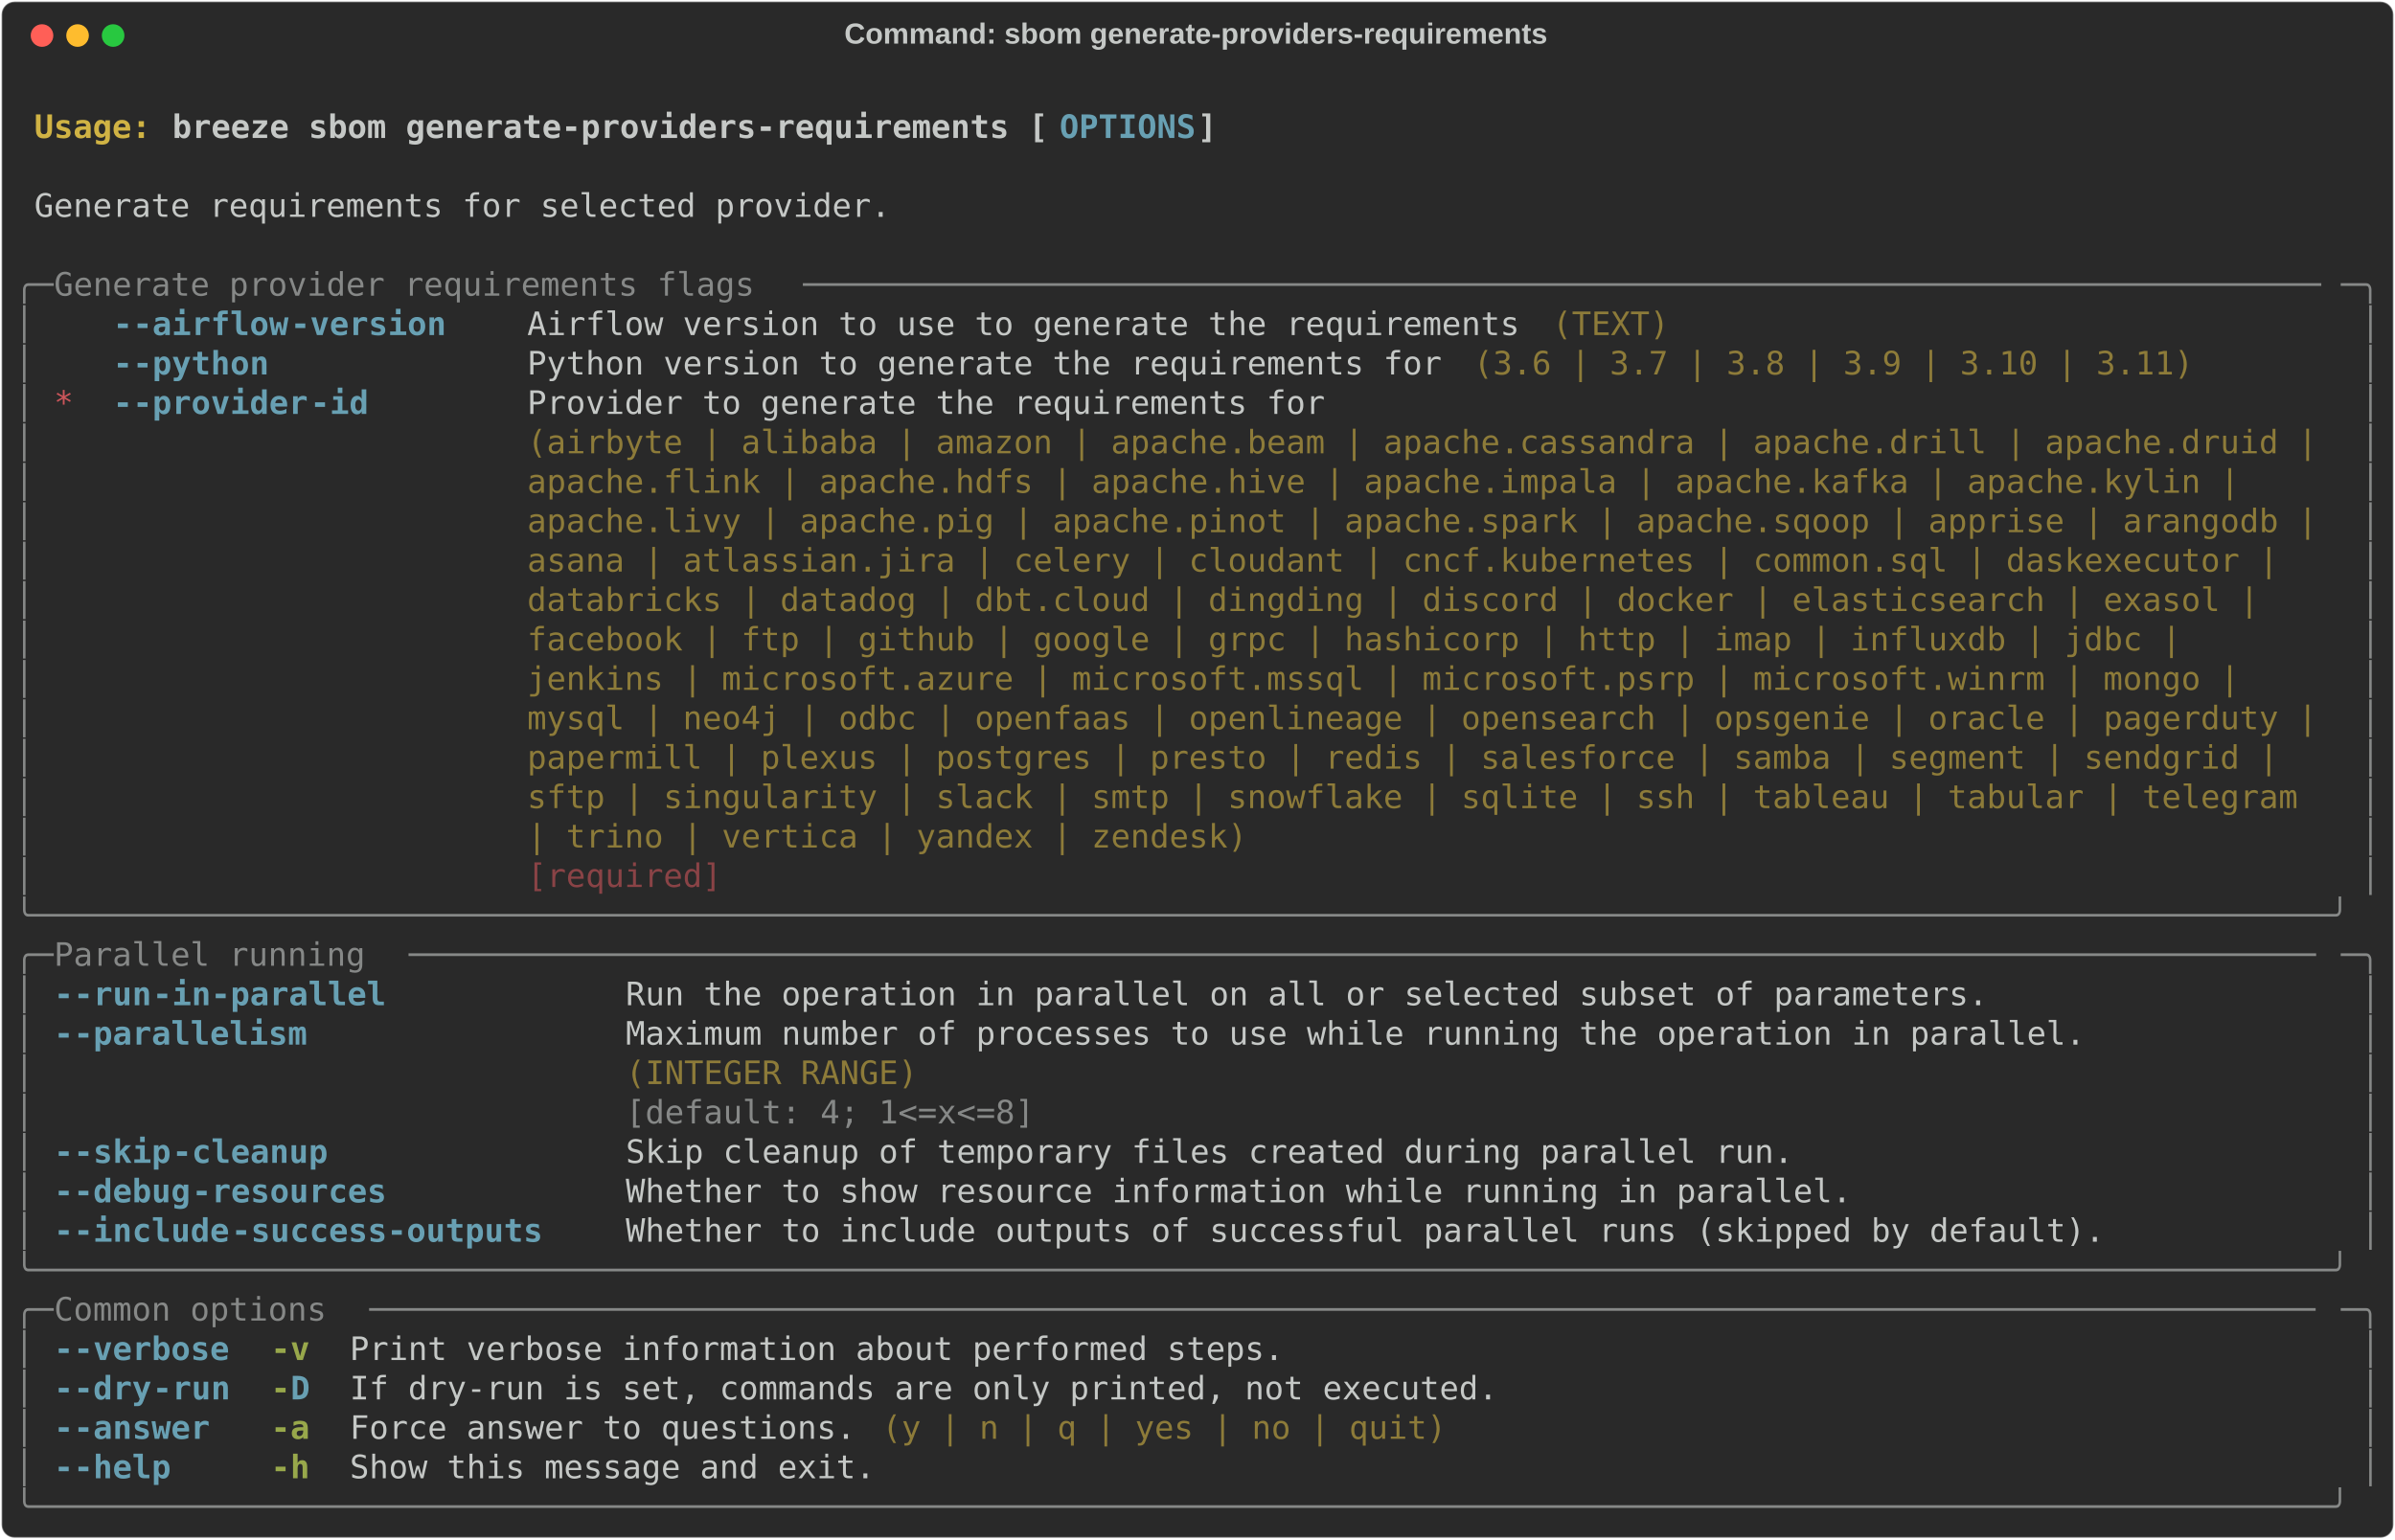
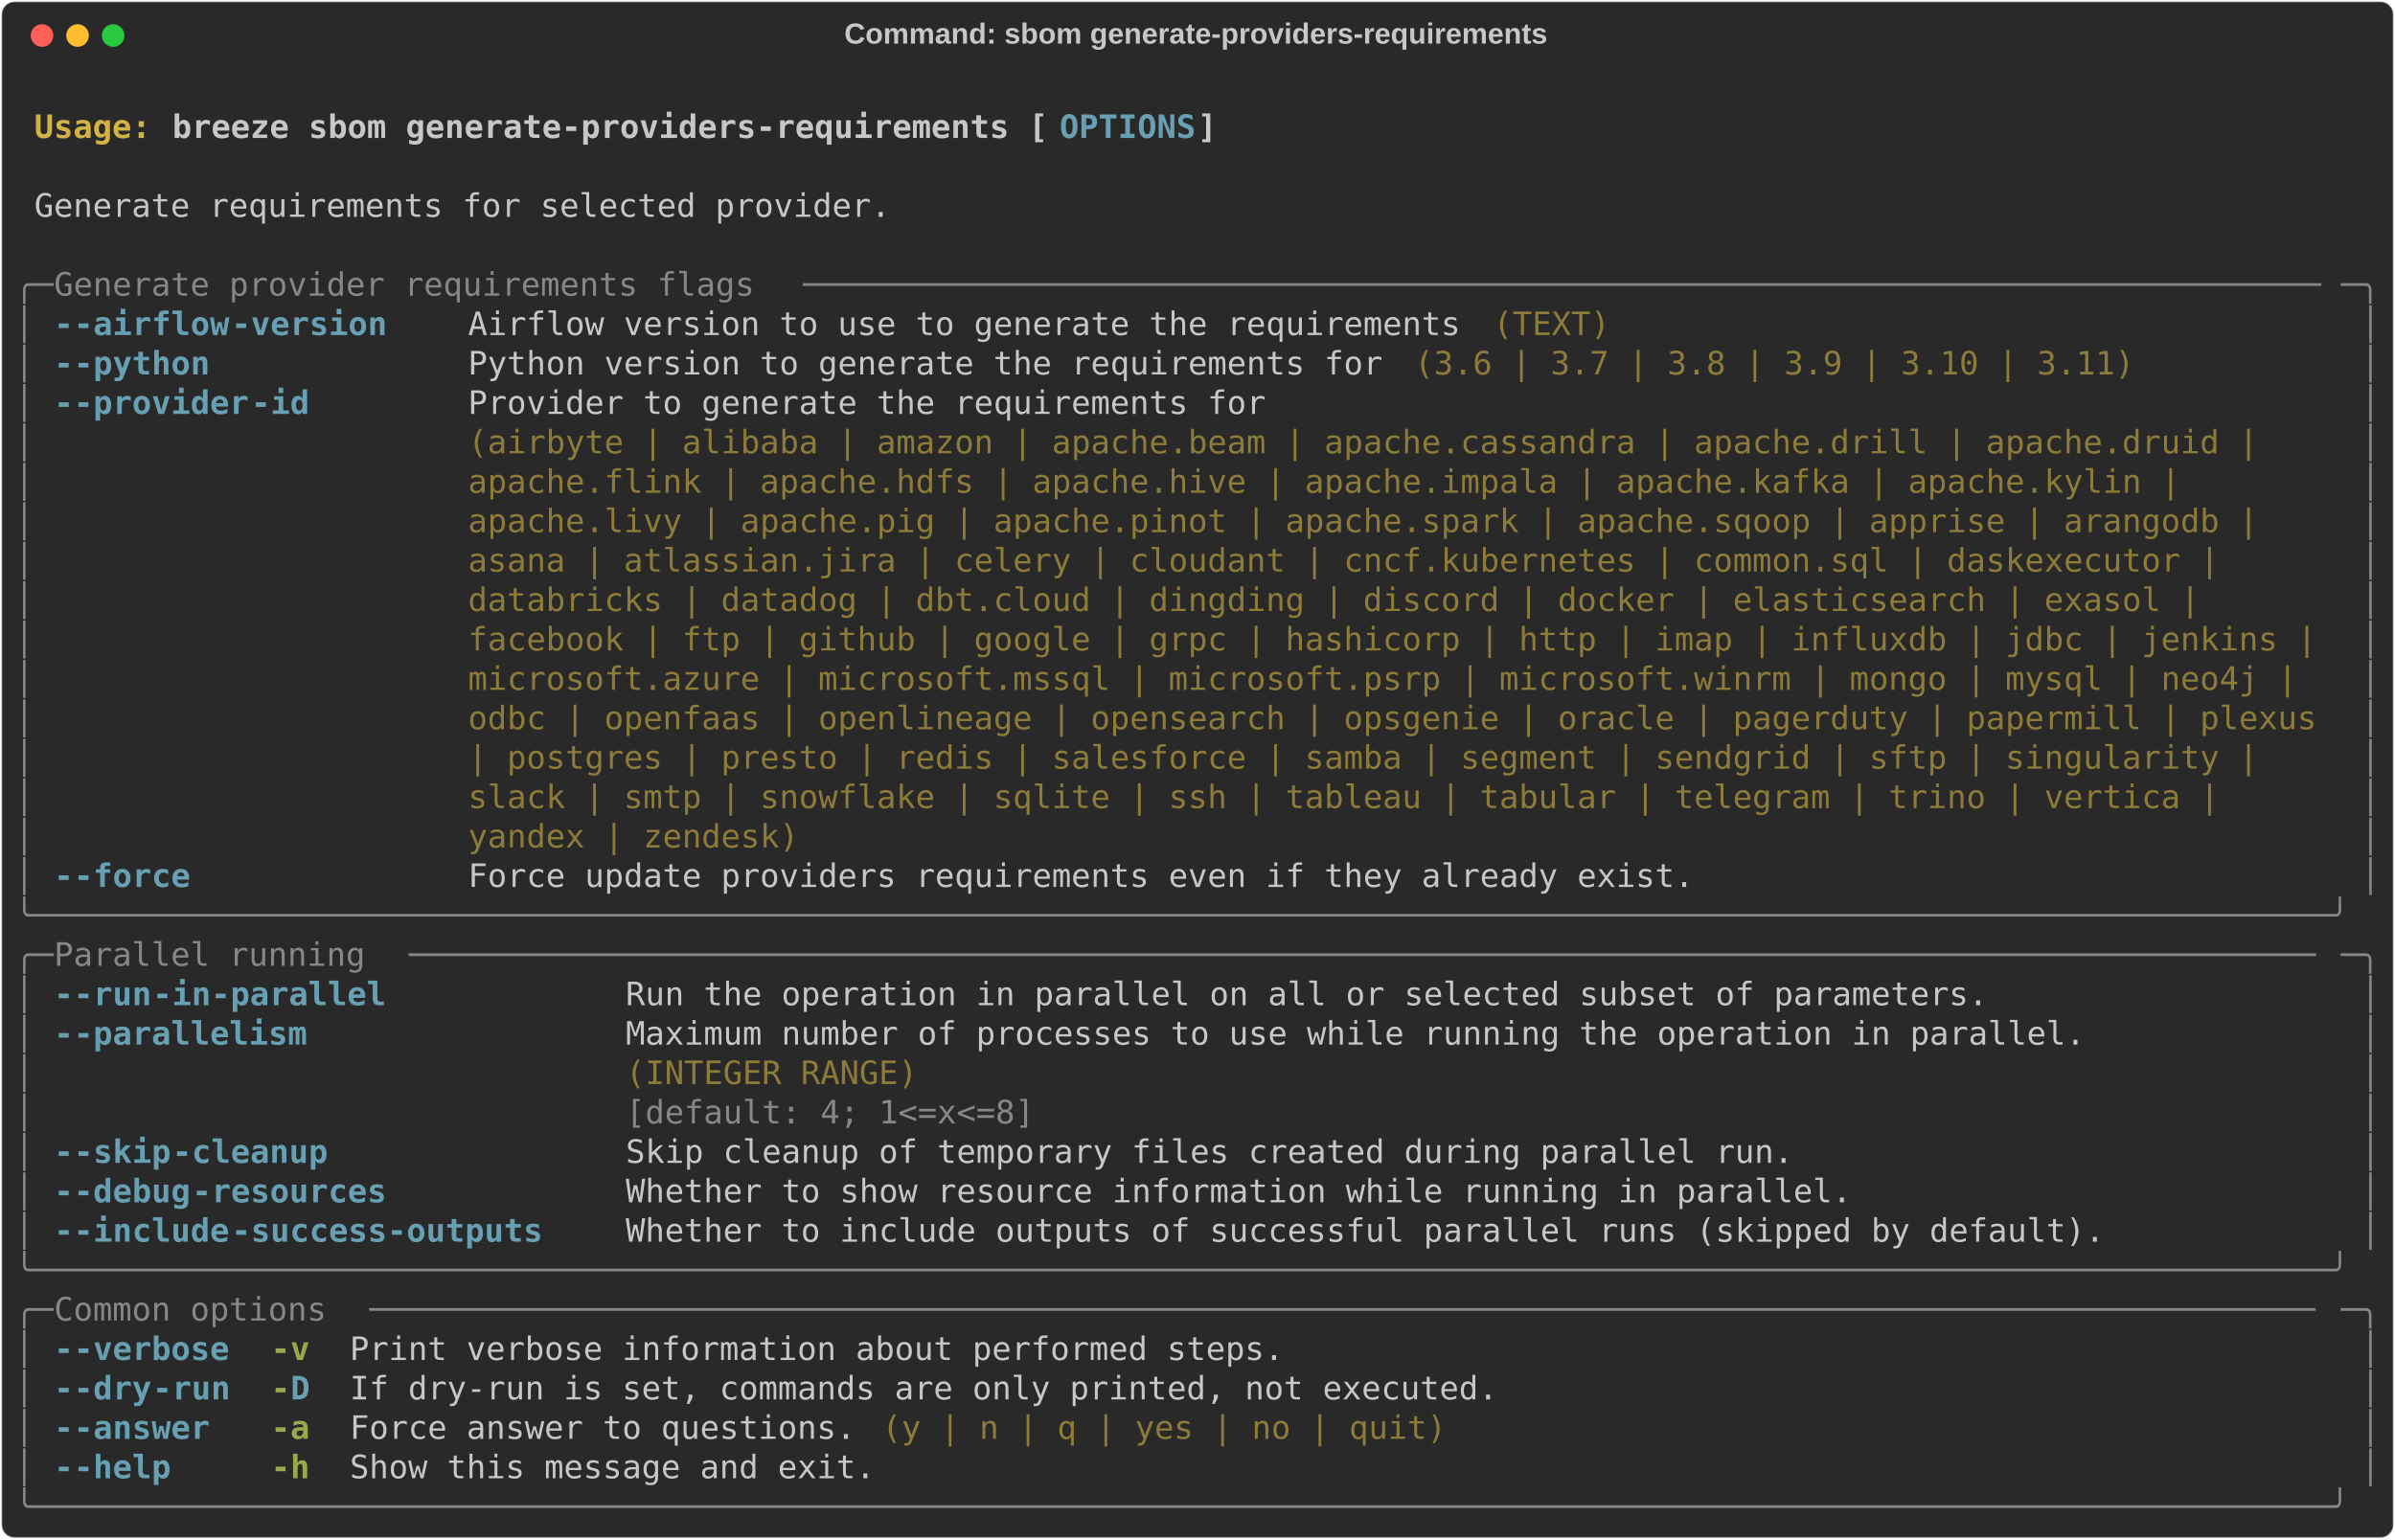
<svg xmlns="http://www.w3.org/2000/svg" class="rich-terminal" viewBox="0 0 1482 952.8">
  <style>

    @font-face {
        font-family: "Fira Code";
        src: local("FiraCode-Regular"),
                url("https://cdnjs.cloudflare.com/ajax/libs/firacode/6.2.0/woff2/FiraCode-Regular.woff2") format("woff2"),
                url("https://cdnjs.cloudflare.com/ajax/libs/firacode/6.2.0/woff/FiraCode-Regular.woff") format("woff");
        font-style: normal;
        font-weight: 400;
    }
    @font-face {
        font-family: "Fira Code";
        src: local("FiraCode-Bold"),
                url("https://cdnjs.cloudflare.com/ajax/libs/firacode/6.2.0/woff2/FiraCode-Bold.woff2") format("woff2"),
                url("https://cdnjs.cloudflare.com/ajax/libs/firacode/6.2.0/woff/FiraCode-Bold.woff") format("woff");
        font-style: bold;
        font-weight: 700;
    }

    .breeze-sbom-generate-providers-requirements-matrix {
        font-family: Fira Code, monospace;
        font-size: 20px;
        line-height: 24.4px;
        font-variant-east-asian: full-width;
    }

    .breeze-sbom-generate-providers-requirements-title {
        font-size: 18px;
        font-weight: bold;
        font-family: arial;
    }

    .breeze-sbom-generate-providers-requirements-r1 { fill: #c5c8c6;font-weight: bold }
.breeze-sbom-generate-providers-requirements-r2 { fill: #c5c8c6 }
.breeze-sbom-generate-providers-requirements-r3 { fill: #d0b344;font-weight: bold }
.breeze-sbom-generate-providers-requirements-r4 { fill: #68a0b3;font-weight: bold }
.breeze-sbom-generate-providers-requirements-r5 { fill: #868887 }
.breeze-sbom-generate-providers-requirements-r6 { fill: #8d7b39 }
- .breeze-sbom-generate-providers-requirements-r7 { fill: #cc555a }
- .breeze-sbom-generate-providers-requirements-r8 { fill: #8a4346 }
- .breeze-sbom-generate-providers-requirements-r9 { fill: #98a84b;font-weight: bold }
+ .breeze-sbom-generate-providers-requirements-r7 { fill: #98a84b;font-weight: bold }
    </style>
  <defs>
    <clipPath id="breeze-sbom-generate-providers-requirements-clip-terminal">
      <rect x="0" y="0" width="1463.0" height="901.8" />
    </clipPath>
    <clipPath id="breeze-sbom-generate-providers-requirements-line-0">
      <rect x="0" y="1.5" width="1464" height="24.65" />
    </clipPath>
    <clipPath id="breeze-sbom-generate-providers-requirements-line-1">
      <rect x="0" y="25.9" width="1464" height="24.65" />
    </clipPath>
    <clipPath id="breeze-sbom-generate-providers-requirements-line-2">
      <rect x="0" y="50.3" width="1464" height="24.65" />
    </clipPath>
    <clipPath id="breeze-sbom-generate-providers-requirements-line-3">
      <rect x="0" y="74.7" width="1464" height="24.65" />
    </clipPath>
    <clipPath id="breeze-sbom-generate-providers-requirements-line-4">
      <rect x="0" y="99.1" width="1464" height="24.65" />
    </clipPath>
    <clipPath id="breeze-sbom-generate-providers-requirements-line-5">
      <rect x="0" y="123.5" width="1464" height="24.65" />
    </clipPath>
    <clipPath id="breeze-sbom-generate-providers-requirements-line-6">
      <rect x="0" y="147.9" width="1464" height="24.65" />
    </clipPath>
    <clipPath id="breeze-sbom-generate-providers-requirements-line-7">
      <rect x="0" y="172.3" width="1464" height="24.65" />
    </clipPath>
    <clipPath id="breeze-sbom-generate-providers-requirements-line-8">
      <rect x="0" y="196.7" width="1464" height="24.65" />
    </clipPath>
    <clipPath id="breeze-sbom-generate-providers-requirements-line-9">
      <rect x="0" y="221.1" width="1464" height="24.65" />
    </clipPath>
    <clipPath id="breeze-sbom-generate-providers-requirements-line-10">
      <rect x="0" y="245.5" width="1464" height="24.65" />
    </clipPath>
    <clipPath id="breeze-sbom-generate-providers-requirements-line-11">
      <rect x="0" y="269.9" width="1464" height="24.65" />
    </clipPath>
    <clipPath id="breeze-sbom-generate-providers-requirements-line-12">
      <rect x="0" y="294.3" width="1464" height="24.65" />
    </clipPath>
    <clipPath id="breeze-sbom-generate-providers-requirements-line-13">
      <rect x="0" y="318.7" width="1464" height="24.65" />
    </clipPath>
    <clipPath id="breeze-sbom-generate-providers-requirements-line-14">
      <rect x="0" y="343.1" width="1464" height="24.65" />
    </clipPath>
    <clipPath id="breeze-sbom-generate-providers-requirements-line-15">
      <rect x="0" y="367.5" width="1464" height="24.65" />
    </clipPath>
    <clipPath id="breeze-sbom-generate-providers-requirements-line-16">
      <rect x="0" y="391.9" width="1464" height="24.65" />
    </clipPath>
    <clipPath id="breeze-sbom-generate-providers-requirements-line-17">
      <rect x="0" y="416.3" width="1464" height="24.65" />
    </clipPath>
    <clipPath id="breeze-sbom-generate-providers-requirements-line-18">
      <rect x="0" y="440.7" width="1464" height="24.65" />
    </clipPath>
    <clipPath id="breeze-sbom-generate-providers-requirements-line-19">
      <rect x="0" y="465.1" width="1464" height="24.65" />
    </clipPath>
    <clipPath id="breeze-sbom-generate-providers-requirements-line-20">
      <rect x="0" y="489.5" width="1464" height="24.65" />
    </clipPath>
    <clipPath id="breeze-sbom-generate-providers-requirements-line-21">
      <rect x="0" y="513.9" width="1464" height="24.65" />
    </clipPath>
    <clipPath id="breeze-sbom-generate-providers-requirements-line-22">
      <rect x="0" y="538.3" width="1464" height="24.65" />
    </clipPath>
    <clipPath id="breeze-sbom-generate-providers-requirements-line-23">
      <rect x="0" y="562.7" width="1464" height="24.65" />
    </clipPath>
    <clipPath id="breeze-sbom-generate-providers-requirements-line-24">
      <rect x="0" y="587.1" width="1464" height="24.65" />
    </clipPath>
    <clipPath id="breeze-sbom-generate-providers-requirements-line-25">
      <rect x="0" y="611.5" width="1464" height="24.65" />
    </clipPath>
    <clipPath id="breeze-sbom-generate-providers-requirements-line-26">
      <rect x="0" y="635.9" width="1464" height="24.65" />
    </clipPath>
    <clipPath id="breeze-sbom-generate-providers-requirements-line-27">
      <rect x="0" y="660.3" width="1464" height="24.65" />
    </clipPath>
    <clipPath id="breeze-sbom-generate-providers-requirements-line-28">
      <rect x="0" y="684.7" width="1464" height="24.65" />
    </clipPath>
    <clipPath id="breeze-sbom-generate-providers-requirements-line-29">
      <rect x="0" y="709.1" width="1464" height="24.65" />
    </clipPath>
    <clipPath id="breeze-sbom-generate-providers-requirements-line-30">
      <rect x="0" y="733.5" width="1464" height="24.65" />
    </clipPath>
    <clipPath id="breeze-sbom-generate-providers-requirements-line-31">
      <rect x="0" y="757.9" width="1464" height="24.65" />
    </clipPath>
    <clipPath id="breeze-sbom-generate-providers-requirements-line-32">
      <rect x="0" y="782.3" width="1464" height="24.65" />
    </clipPath>
    <clipPath id="breeze-sbom-generate-providers-requirements-line-33">
      <rect x="0" y="806.7" width="1464" height="24.65" />
    </clipPath>
    <clipPath id="breeze-sbom-generate-providers-requirements-line-34">
      <rect x="0" y="831.1" width="1464" height="24.65" />
    </clipPath>
    <clipPath id="breeze-sbom-generate-providers-requirements-line-35">
      <rect x="0" y="855.5" width="1464" height="24.65" />
    </clipPath>
  </defs>
  <rect fill="#292929" stroke="rgba(255,255,255,0.35)" stroke-width="1" x="1" y="1" width="1480" height="950.8" rx="8" />
  <text class="breeze-sbom-generate-providers-requirements-title" fill="#c5c8c6" text-anchor="middle" x="740" y="27">Command: sbom generate-providers-requirements</text>
  <g transform="translate(26,22)">
    <circle cx="0" cy="0" r="7" fill="#ff5f57" />
    <circle cx="22" cy="0" r="7" fill="#febc2e" />
    <circle cx="44" cy="0" r="7" fill="#28c840" />
  </g>
  <g transform="translate(9, 41)" clip-path="url(#breeze-sbom-generate-providers-requirements-clip-terminal)">
    <g class="breeze-sbom-generate-providers-requirements-matrix">
      <text class="breeze-sbom-generate-providers-requirements-r2" x="1464" y="20" textLength="12.2" clip-path="url(#breeze-sbom-generate-providers-requirements-line-0)">
</text>
      <text class="breeze-sbom-generate-providers-requirements-r3" x="12.2" y="44.4" textLength="85.4" clip-path="url(#breeze-sbom-generate-providers-requirements-line-1)">Usage: </text>
      <text class="breeze-sbom-generate-providers-requirements-r1" x="97.6" y="44.4" textLength="549" clip-path="url(#breeze-sbom-generate-providers-requirements-line-1)">breeze sbom generate-providers-requirements [</text>
      <text class="breeze-sbom-generate-providers-requirements-r4" x="646.6" y="44.4" textLength="85.4" clip-path="url(#breeze-sbom-generate-providers-requirements-line-1)">OPTIONS</text>
      <text class="breeze-sbom-generate-providers-requirements-r1" x="732" y="44.4" textLength="12.2" clip-path="url(#breeze-sbom-generate-providers-requirements-line-1)">]</text>
      <text class="breeze-sbom-generate-providers-requirements-r2" x="1464" y="44.4" textLength="12.2" clip-path="url(#breeze-sbom-generate-providers-requirements-line-1)">
</text>
      <text class="breeze-sbom-generate-providers-requirements-r2" x="1464" y="68.8" textLength="12.2" clip-path="url(#breeze-sbom-generate-providers-requirements-line-2)">
</text>
      <text class="breeze-sbom-generate-providers-requirements-r2" x="12.2" y="93.2" textLength="536.8" clip-path="url(#breeze-sbom-generate-providers-requirements-line-3)">Generate requirements for selected provider.</text>
      <text class="breeze-sbom-generate-providers-requirements-r2" x="1464" y="93.2" textLength="12.2" clip-path="url(#breeze-sbom-generate-providers-requirements-line-3)">
</text>
      <text class="breeze-sbom-generate-providers-requirements-r2" x="1464" y="117.6" textLength="12.2" clip-path="url(#breeze-sbom-generate-providers-requirements-line-4)">
</text>
      <text class="breeze-sbom-generate-providers-requirements-r5" x="0" y="142" textLength="24.4" clip-path="url(#breeze-sbom-generate-providers-requirements-line-5)">╭─</text>
      <text class="breeze-sbom-generate-providers-requirements-r5" x="24.4" y="142" textLength="463.6" clip-path="url(#breeze-sbom-generate-providers-requirements-line-5)"> Generate provider requirements flags </text>
      <text class="breeze-sbom-generate-providers-requirements-r5" x="488" y="142" textLength="951.6" clip-path="url(#breeze-sbom-generate-providers-requirements-line-5)">──────────────────────────────────────────────────────────────────────────────</text>
      <text class="breeze-sbom-generate-providers-requirements-r5" x="1439.6" y="142" textLength="24.4" clip-path="url(#breeze-sbom-generate-providers-requirements-line-5)">─╮</text>
      <text class="breeze-sbom-generate-providers-requirements-r2" x="1464" y="142" textLength="12.2" clip-path="url(#breeze-sbom-generate-providers-requirements-line-5)">
</text>
      <text class="breeze-sbom-generate-providers-requirements-r5" x="0" y="166.4" textLength="12.2" clip-path="url(#breeze-sbom-generate-providers-requirements-line-6)">│</text>
-       <text class="breeze-sbom-generate-providers-requirements-r4" x="61" y="166.4" textLength="12.2" clip-path="url(#breeze-sbom-generate-providers-requirements-line-6)">-</text>
-       <text class="breeze-sbom-generate-providers-requirements-r4" x="73.2" y="166.4" textLength="97.6" clip-path="url(#breeze-sbom-generate-providers-requirements-line-6)">-airflow</text>
-       <text class="breeze-sbom-generate-providers-requirements-r4" x="170.8" y="166.4" textLength="97.6" clip-path="url(#breeze-sbom-generate-providers-requirements-line-6)">-version</text>
-       <text class="breeze-sbom-generate-providers-requirements-r2" x="317.2" y="166.4" textLength="622.2" clip-path="url(#breeze-sbom-generate-providers-requirements-line-6)">Airflow version to use to generate the requirements</text>
-       <text class="breeze-sbom-generate-providers-requirements-r6" x="951.6" y="166.4" textLength="73.2" clip-path="url(#breeze-sbom-generate-providers-requirements-line-6)">(TEXT)</text>
+       <text class="breeze-sbom-generate-providers-requirements-r4" x="24.4" y="166.4" textLength="12.2" clip-path="url(#breeze-sbom-generate-providers-requirements-line-6)">-</text>
+       <text class="breeze-sbom-generate-providers-requirements-r4" x="36.6" y="166.4" textLength="97.6" clip-path="url(#breeze-sbom-generate-providers-requirements-line-6)">-airflow</text>
+       <text class="breeze-sbom-generate-providers-requirements-r4" x="134.2" y="166.4" textLength="97.6" clip-path="url(#breeze-sbom-generate-providers-requirements-line-6)">-version</text>
+       <text class="breeze-sbom-generate-providers-requirements-r2" x="280.6" y="166.4" textLength="622.2" clip-path="url(#breeze-sbom-generate-providers-requirements-line-6)">Airflow version to use to generate the requirements</text>
+       <text class="breeze-sbom-generate-providers-requirements-r6" x="915" y="166.4" textLength="73.2" clip-path="url(#breeze-sbom-generate-providers-requirements-line-6)">(TEXT)</text>
      <text class="breeze-sbom-generate-providers-requirements-r5" x="1451.8" y="166.4" textLength="12.2" clip-path="url(#breeze-sbom-generate-providers-requirements-line-6)">│</text>
      <text class="breeze-sbom-generate-providers-requirements-r2" x="1464" y="166.4" textLength="12.2" clip-path="url(#breeze-sbom-generate-providers-requirements-line-6)">
</text>
      <text class="breeze-sbom-generate-providers-requirements-r5" x="0" y="190.8" textLength="12.2" clip-path="url(#breeze-sbom-generate-providers-requirements-line-7)">│</text>
-       <text class="breeze-sbom-generate-providers-requirements-r4" x="61" y="190.8" textLength="12.2" clip-path="url(#breeze-sbom-generate-providers-requirements-line-7)">-</text>
-       <text class="breeze-sbom-generate-providers-requirements-r4" x="73.2" y="190.8" textLength="85.4" clip-path="url(#breeze-sbom-generate-providers-requirements-line-7)">-python</text>
-       <text class="breeze-sbom-generate-providers-requirements-r2" x="317.2" y="190.8" textLength="573.4" clip-path="url(#breeze-sbom-generate-providers-requirements-line-7)">Python version to generate the requirements for</text>
-       <text class="breeze-sbom-generate-providers-requirements-r6" x="902.8" y="190.8" textLength="451.4" clip-path="url(#breeze-sbom-generate-providers-requirements-line-7)">(3.6 | 3.7 | 3.8 | 3.9 | 3.10 | 3.11)</text>
+       <text class="breeze-sbom-generate-providers-requirements-r4" x="24.4" y="190.8" textLength="12.2" clip-path="url(#breeze-sbom-generate-providers-requirements-line-7)">-</text>
+       <text class="breeze-sbom-generate-providers-requirements-r4" x="36.6" y="190.8" textLength="85.4" clip-path="url(#breeze-sbom-generate-providers-requirements-line-7)">-python</text>
+       <text class="breeze-sbom-generate-providers-requirements-r2" x="280.6" y="190.8" textLength="573.4" clip-path="url(#breeze-sbom-generate-providers-requirements-line-7)">Python version to generate the requirements for</text>
+       <text class="breeze-sbom-generate-providers-requirements-r6" x="866.2" y="190.8" textLength="451.4" clip-path="url(#breeze-sbom-generate-providers-requirements-line-7)">(3.6 | 3.7 | 3.8 | 3.9 | 3.10 | 3.11)</text>
      <text class="breeze-sbom-generate-providers-requirements-r5" x="1451.8" y="190.8" textLength="12.2" clip-path="url(#breeze-sbom-generate-providers-requirements-line-7)">│</text>
      <text class="breeze-sbom-generate-providers-requirements-r2" x="1464" y="190.8" textLength="12.2" clip-path="url(#breeze-sbom-generate-providers-requirements-line-7)">
</text>
      <text class="breeze-sbom-generate-providers-requirements-r5" x="0" y="215.2" textLength="12.2" clip-path="url(#breeze-sbom-generate-providers-requirements-line-8)">│</text>
-       <text class="breeze-sbom-generate-providers-requirements-r7" x="24.4" y="215.2" textLength="12.2" clip-path="url(#breeze-sbom-generate-providers-requirements-line-8)">*</text>
-       <text class="breeze-sbom-generate-providers-requirements-r4" x="61" y="215.2" textLength="12.2" clip-path="url(#breeze-sbom-generate-providers-requirements-line-8)">-</text>
-       <text class="breeze-sbom-generate-providers-requirements-r4" x="73.2" y="215.2" textLength="109.8" clip-path="url(#breeze-sbom-generate-providers-requirements-line-8)">-provider</text>
-       <text class="breeze-sbom-generate-providers-requirements-r4" x="183" y="215.2" textLength="36.6" clip-path="url(#breeze-sbom-generate-providers-requirements-line-8)">-id</text>
-       <text class="breeze-sbom-generate-providers-requirements-r2" x="317.2" y="215.2" textLength="1122.4" clip-path="url(#breeze-sbom-generate-providers-requirements-line-8)">Provider to generate the requirements for                                                   </text>
+       <text class="breeze-sbom-generate-providers-requirements-r4" x="24.4" y="215.2" textLength="12.2" clip-path="url(#breeze-sbom-generate-providers-requirements-line-8)">-</text>
+       <text class="breeze-sbom-generate-providers-requirements-r4" x="36.6" y="215.2" textLength="109.8" clip-path="url(#breeze-sbom-generate-providers-requirements-line-8)">-provider</text>
+       <text class="breeze-sbom-generate-providers-requirements-r4" x="146.4" y="215.2" textLength="36.6" clip-path="url(#breeze-sbom-generate-providers-requirements-line-8)">-id</text>
+       <text class="breeze-sbom-generate-providers-requirements-r2" x="280.6" y="215.2" textLength="1159" clip-path="url(#breeze-sbom-generate-providers-requirements-line-8)">Provider to generate the requirements for                                                      </text>
      <text class="breeze-sbom-generate-providers-requirements-r5" x="1451.8" y="215.2" textLength="12.2" clip-path="url(#breeze-sbom-generate-providers-requirements-line-8)">│</text>
      <text class="breeze-sbom-generate-providers-requirements-r2" x="1464" y="215.2" textLength="12.2" clip-path="url(#breeze-sbom-generate-providers-requirements-line-8)">
</text>
      <text class="breeze-sbom-generate-providers-requirements-r5" x="0" y="239.6" textLength="12.2" clip-path="url(#breeze-sbom-generate-providers-requirements-line-9)">│</text>
-       <text class="breeze-sbom-generate-providers-requirements-r6" x="317.2" y="239.6" textLength="1122.4" clip-path="url(#breeze-sbom-generate-providers-requirements-line-9)">(airbyte | alibaba | amazon | apache.beam | apache.cassandra | apache.drill | apache.druid |</text>
+       <text class="breeze-sbom-generate-providers-requirements-r6" x="280.6" y="239.6" textLength="1159" clip-path="url(#breeze-sbom-generate-providers-requirements-line-9)">(airbyte | alibaba | amazon | apache.beam | apache.cassandra | apache.drill | apache.druid |   </text>
      <text class="breeze-sbom-generate-providers-requirements-r5" x="1451.8" y="239.6" textLength="12.2" clip-path="url(#breeze-sbom-generate-providers-requirements-line-9)">│</text>
      <text class="breeze-sbom-generate-providers-requirements-r2" x="1464" y="239.6" textLength="12.2" clip-path="url(#breeze-sbom-generate-providers-requirements-line-9)">
</text>
      <text class="breeze-sbom-generate-providers-requirements-r5" x="0" y="264" textLength="12.2" clip-path="url(#breeze-sbom-generate-providers-requirements-line-10)">│</text>
-       <text class="breeze-sbom-generate-providers-requirements-r6" x="317.2" y="264" textLength="1122.4" clip-path="url(#breeze-sbom-generate-providers-requirements-line-10)">apache.flink | apache.hdfs | apache.hive | apache.impala | apache.kafka | apache.kylin |    </text>
+       <text class="breeze-sbom-generate-providers-requirements-r6" x="280.6" y="264" textLength="1159" clip-path="url(#breeze-sbom-generate-providers-requirements-line-10)">apache.flink | apache.hdfs | apache.hive | apache.impala | apache.kafka | apache.kylin |       </text>
      <text class="breeze-sbom-generate-providers-requirements-r5" x="1451.8" y="264" textLength="12.2" clip-path="url(#breeze-sbom-generate-providers-requirements-line-10)">│</text>
      <text class="breeze-sbom-generate-providers-requirements-r2" x="1464" y="264" textLength="12.2" clip-path="url(#breeze-sbom-generate-providers-requirements-line-10)">
</text>
      <text class="breeze-sbom-generate-providers-requirements-r5" x="0" y="288.4" textLength="12.2" clip-path="url(#breeze-sbom-generate-providers-requirements-line-11)">│</text>
-       <text class="breeze-sbom-generate-providers-requirements-r6" x="317.2" y="288.4" textLength="1122.4" clip-path="url(#breeze-sbom-generate-providers-requirements-line-11)">apache.livy | apache.pig | apache.pinot | apache.spark | apache.sqoop | apprise | arangodb |</text>
+       <text class="breeze-sbom-generate-providers-requirements-r6" x="280.6" y="288.4" textLength="1159" clip-path="url(#breeze-sbom-generate-providers-requirements-line-11)">apache.livy | apache.pig | apache.pinot | apache.spark | apache.sqoop | apprise | arangodb |   </text>
      <text class="breeze-sbom-generate-providers-requirements-r5" x="1451.8" y="288.4" textLength="12.2" clip-path="url(#breeze-sbom-generate-providers-requirements-line-11)">│</text>
      <text class="breeze-sbom-generate-providers-requirements-r2" x="1464" y="288.4" textLength="12.2" clip-path="url(#breeze-sbom-generate-providers-requirements-line-11)">
</text>
      <text class="breeze-sbom-generate-providers-requirements-r5" x="0" y="312.8" textLength="12.2" clip-path="url(#breeze-sbom-generate-providers-requirements-line-12)">│</text>
-       <text class="breeze-sbom-generate-providers-requirements-r6" x="317.2" y="312.8" textLength="1122.4" clip-path="url(#breeze-sbom-generate-providers-requirements-line-12)">asana | atlassian.jira | celery | cloudant | cncf.kubernetes | common.sql | daskexecutor |  </text>
+       <text class="breeze-sbom-generate-providers-requirements-r6" x="280.6" y="312.8" textLength="1159" clip-path="url(#breeze-sbom-generate-providers-requirements-line-12)">asana | atlassian.jira | celery | cloudant | cncf.kubernetes | common.sql | daskexecutor |     </text>
      <text class="breeze-sbom-generate-providers-requirements-r5" x="1451.8" y="312.8" textLength="12.2" clip-path="url(#breeze-sbom-generate-providers-requirements-line-12)">│</text>
      <text class="breeze-sbom-generate-providers-requirements-r2" x="1464" y="312.8" textLength="12.2" clip-path="url(#breeze-sbom-generate-providers-requirements-line-12)">
</text>
      <text class="breeze-sbom-generate-providers-requirements-r5" x="0" y="337.2" textLength="12.2" clip-path="url(#breeze-sbom-generate-providers-requirements-line-13)">│</text>
-       <text class="breeze-sbom-generate-providers-requirements-r6" x="317.2" y="337.2" textLength="1122.4" clip-path="url(#breeze-sbom-generate-providers-requirements-line-13)">databricks | datadog | dbt.cloud | dingding | discord | docker | elasticsearch | exasol |   </text>
+       <text class="breeze-sbom-generate-providers-requirements-r6" x="280.6" y="337.2" textLength="1159" clip-path="url(#breeze-sbom-generate-providers-requirements-line-13)">databricks | datadog | dbt.cloud | dingding | discord | docker | elasticsearch | exasol |      </text>
      <text class="breeze-sbom-generate-providers-requirements-r5" x="1451.8" y="337.2" textLength="12.2" clip-path="url(#breeze-sbom-generate-providers-requirements-line-13)">│</text>
      <text class="breeze-sbom-generate-providers-requirements-r2" x="1464" y="337.2" textLength="12.2" clip-path="url(#breeze-sbom-generate-providers-requirements-line-13)">
</text>
      <text class="breeze-sbom-generate-providers-requirements-r5" x="0" y="361.6" textLength="12.2" clip-path="url(#breeze-sbom-generate-providers-requirements-line-14)">│</text>
-       <text class="breeze-sbom-generate-providers-requirements-r6" x="317.2" y="361.6" textLength="1122.4" clip-path="url(#breeze-sbom-generate-providers-requirements-line-14)">facebook | ftp | github | google | grpc | hashicorp | http | imap | influxdb | jdbc |       </text>
+       <text class="breeze-sbom-generate-providers-requirements-r6" x="280.6" y="361.6" textLength="1159" clip-path="url(#breeze-sbom-generate-providers-requirements-line-14)">facebook | ftp | github | google | grpc | hashicorp | http | imap | influxdb | jdbc | jenkins |</text>
      <text class="breeze-sbom-generate-providers-requirements-r5" x="1451.8" y="361.6" textLength="12.2" clip-path="url(#breeze-sbom-generate-providers-requirements-line-14)">│</text>
      <text class="breeze-sbom-generate-providers-requirements-r2" x="1464" y="361.6" textLength="12.2" clip-path="url(#breeze-sbom-generate-providers-requirements-line-14)">
</text>
      <text class="breeze-sbom-generate-providers-requirements-r5" x="0" y="386" textLength="12.2" clip-path="url(#breeze-sbom-generate-providers-requirements-line-15)">│</text>
-       <text class="breeze-sbom-generate-providers-requirements-r6" x="317.2" y="386" textLength="1122.4" clip-path="url(#breeze-sbom-generate-providers-requirements-line-15)">jenkins | microsoft.azure | microsoft.mssql | microsoft.psrp | microsoft.winrm | mongo |    </text>
+       <text class="breeze-sbom-generate-providers-requirements-r6" x="280.6" y="386" textLength="1159" clip-path="url(#breeze-sbom-generate-providers-requirements-line-15)">microsoft.azure | microsoft.mssql | microsoft.psrp | microsoft.winrm | mongo | mysql | neo4j | </text>
      <text class="breeze-sbom-generate-providers-requirements-r5" x="1451.8" y="386" textLength="12.2" clip-path="url(#breeze-sbom-generate-providers-requirements-line-15)">│</text>
      <text class="breeze-sbom-generate-providers-requirements-r2" x="1464" y="386" textLength="12.2" clip-path="url(#breeze-sbom-generate-providers-requirements-line-15)">
</text>
      <text class="breeze-sbom-generate-providers-requirements-r5" x="0" y="410.4" textLength="12.2" clip-path="url(#breeze-sbom-generate-providers-requirements-line-16)">│</text>
-       <text class="breeze-sbom-generate-providers-requirements-r6" x="317.2" y="410.4" textLength="1122.4" clip-path="url(#breeze-sbom-generate-providers-requirements-line-16)">mysql | neo4j | odbc | openfaas | openlineage | opensearch | opsgenie | oracle | pagerduty |</text>
+       <text class="breeze-sbom-generate-providers-requirements-r6" x="280.6" y="410.4" textLength="1159" clip-path="url(#breeze-sbom-generate-providers-requirements-line-16)">odbc | openfaas | openlineage | opensearch | opsgenie | oracle | pagerduty | papermill | plexus</text>
      <text class="breeze-sbom-generate-providers-requirements-r5" x="1451.8" y="410.4" textLength="12.2" clip-path="url(#breeze-sbom-generate-providers-requirements-line-16)">│</text>
      <text class="breeze-sbom-generate-providers-requirements-r2" x="1464" y="410.4" textLength="12.2" clip-path="url(#breeze-sbom-generate-providers-requirements-line-16)">
</text>
      <text class="breeze-sbom-generate-providers-requirements-r5" x="0" y="434.8" textLength="12.2" clip-path="url(#breeze-sbom-generate-providers-requirements-line-17)">│</text>
-       <text class="breeze-sbom-generate-providers-requirements-r6" x="317.2" y="434.8" textLength="1122.4" clip-path="url(#breeze-sbom-generate-providers-requirements-line-17)">papermill | plexus | postgres | presto | redis | salesforce | samba | segment | sendgrid |  </text>
+       <text class="breeze-sbom-generate-providers-requirements-r6" x="280.6" y="434.8" textLength="1159" clip-path="url(#breeze-sbom-generate-providers-requirements-line-17)">| postgres | presto | redis | salesforce | samba | segment | sendgrid | sftp | singularity |   </text>
      <text class="breeze-sbom-generate-providers-requirements-r5" x="1451.8" y="434.8" textLength="12.2" clip-path="url(#breeze-sbom-generate-providers-requirements-line-17)">│</text>
      <text class="breeze-sbom-generate-providers-requirements-r2" x="1464" y="434.8" textLength="12.2" clip-path="url(#breeze-sbom-generate-providers-requirements-line-17)">
</text>
      <text class="breeze-sbom-generate-providers-requirements-r5" x="0" y="459.2" textLength="12.2" clip-path="url(#breeze-sbom-generate-providers-requirements-line-18)">│</text>
-       <text class="breeze-sbom-generate-providers-requirements-r6" x="317.2" y="459.2" textLength="1122.4" clip-path="url(#breeze-sbom-generate-providers-requirements-line-18)">sftp | singularity | slack | smtp | snowflake | sqlite | ssh | tableau | tabular | telegram </text>
+       <text class="breeze-sbom-generate-providers-requirements-r6" x="280.6" y="459.2" textLength="1159" clip-path="url(#breeze-sbom-generate-providers-requirements-line-18)">slack | smtp | snowflake | sqlite | ssh | tableau | tabular | telegram | trino | vertica |     </text>
      <text class="breeze-sbom-generate-providers-requirements-r5" x="1451.8" y="459.2" textLength="12.2" clip-path="url(#breeze-sbom-generate-providers-requirements-line-18)">│</text>
      <text class="breeze-sbom-generate-providers-requirements-r2" x="1464" y="459.2" textLength="12.2" clip-path="url(#breeze-sbom-generate-providers-requirements-line-18)">
</text>
      <text class="breeze-sbom-generate-providers-requirements-r5" x="0" y="483.6" textLength="12.2" clip-path="url(#breeze-sbom-generate-providers-requirements-line-19)">│</text>
-       <text class="breeze-sbom-generate-providers-requirements-r6" x="317.2" y="483.6" textLength="1122.4" clip-path="url(#breeze-sbom-generate-providers-requirements-line-19)">| trino | vertica | yandex | zendesk)                                                       </text>
+       <text class="breeze-sbom-generate-providers-requirements-r6" x="280.6" y="483.6" textLength="1159" clip-path="url(#breeze-sbom-generate-providers-requirements-line-19)">yandex | zendesk)                                                                              </text>
      <text class="breeze-sbom-generate-providers-requirements-r5" x="1451.8" y="483.6" textLength="12.2" clip-path="url(#breeze-sbom-generate-providers-requirements-line-19)">│</text>
      <text class="breeze-sbom-generate-providers-requirements-r2" x="1464" y="483.6" textLength="12.2" clip-path="url(#breeze-sbom-generate-providers-requirements-line-19)">
</text>
      <text class="breeze-sbom-generate-providers-requirements-r5" x="0" y="508" textLength="12.2" clip-path="url(#breeze-sbom-generate-providers-requirements-line-20)">│</text>
-       <text class="breeze-sbom-generate-providers-requirements-r8" x="317.2" y="508" textLength="1122.4" clip-path="url(#breeze-sbom-generate-providers-requirements-line-20)">[required]                                                                                  </text>
+       <text class="breeze-sbom-generate-providers-requirements-r4" x="24.4" y="508" textLength="12.2" clip-path="url(#breeze-sbom-generate-providers-requirements-line-20)">-</text>
+       <text class="breeze-sbom-generate-providers-requirements-r4" x="36.6" y="508" textLength="73.2" clip-path="url(#breeze-sbom-generate-providers-requirements-line-20)">-force</text>
+       <text class="breeze-sbom-generate-providers-requirements-r2" x="280.6" y="508" textLength="768.6" clip-path="url(#breeze-sbom-generate-providers-requirements-line-20)">Force update providers requirements even if they already exist.</text>
      <text class="breeze-sbom-generate-providers-requirements-r5" x="1451.8" y="508" textLength="12.2" clip-path="url(#breeze-sbom-generate-providers-requirements-line-20)">│</text>
      <text class="breeze-sbom-generate-providers-requirements-r2" x="1464" y="508" textLength="12.2" clip-path="url(#breeze-sbom-generate-providers-requirements-line-20)">
</text>
      <text class="breeze-sbom-generate-providers-requirements-r5" x="0" y="532.4" textLength="1464" clip-path="url(#breeze-sbom-generate-providers-requirements-line-21)">╰──────────────────────────────────────────────────────────────────────────────────────────────────────────────────────╯</text>
      <text class="breeze-sbom-generate-providers-requirements-r2" x="1464" y="532.4" textLength="12.2" clip-path="url(#breeze-sbom-generate-providers-requirements-line-21)">
</text>
      <text class="breeze-sbom-generate-providers-requirements-r5" x="0" y="556.8" textLength="24.4" clip-path="url(#breeze-sbom-generate-providers-requirements-line-22)">╭─</text>
      <text class="breeze-sbom-generate-providers-requirements-r5" x="24.4" y="556.8" textLength="219.6" clip-path="url(#breeze-sbom-generate-providers-requirements-line-22)"> Parallel running </text>
      <text class="breeze-sbom-generate-providers-requirements-r5" x="244" y="556.8" textLength="1195.6" clip-path="url(#breeze-sbom-generate-providers-requirements-line-22)">──────────────────────────────────────────────────────────────────────────────────────────────────</text>
      <text class="breeze-sbom-generate-providers-requirements-r5" x="1439.6" y="556.8" textLength="24.4" clip-path="url(#breeze-sbom-generate-providers-requirements-line-22)">─╮</text>
      <text class="breeze-sbom-generate-providers-requirements-r2" x="1464" y="556.8" textLength="12.2" clip-path="url(#breeze-sbom-generate-providers-requirements-line-22)">
</text>
      <text class="breeze-sbom-generate-providers-requirements-r5" x="0" y="581.2" textLength="12.2" clip-path="url(#breeze-sbom-generate-providers-requirements-line-23)">│</text>
      <text class="breeze-sbom-generate-providers-requirements-r4" x="24.4" y="581.2" textLength="12.2" clip-path="url(#breeze-sbom-generate-providers-requirements-line-23)">-</text>
      <text class="breeze-sbom-generate-providers-requirements-r4" x="36.6" y="581.2" textLength="48.8" clip-path="url(#breeze-sbom-generate-providers-requirements-line-23)">-run</text>
      <text class="breeze-sbom-generate-providers-requirements-r4" x="85.4" y="581.2" textLength="146.4" clip-path="url(#breeze-sbom-generate-providers-requirements-line-23)">-in-parallel</text>
      <text class="breeze-sbom-generate-providers-requirements-r2" x="378.2" y="581.2" textLength="854" clip-path="url(#breeze-sbom-generate-providers-requirements-line-23)">Run the operation in parallel on all or selected subset of parameters.</text>
      <text class="breeze-sbom-generate-providers-requirements-r5" x="1451.8" y="581.2" textLength="12.2" clip-path="url(#breeze-sbom-generate-providers-requirements-line-23)">│</text>
      <text class="breeze-sbom-generate-providers-requirements-r2" x="1464" y="581.2" textLength="12.2" clip-path="url(#breeze-sbom-generate-providers-requirements-line-23)">
</text>
      <text class="breeze-sbom-generate-providers-requirements-r5" x="0" y="605.6" textLength="12.2" clip-path="url(#breeze-sbom-generate-providers-requirements-line-24)">│</text>
      <text class="breeze-sbom-generate-providers-requirements-r4" x="24.4" y="605.6" textLength="12.2" clip-path="url(#breeze-sbom-generate-providers-requirements-line-24)">-</text>
      <text class="breeze-sbom-generate-providers-requirements-r4" x="36.6" y="605.6" textLength="146.4" clip-path="url(#breeze-sbom-generate-providers-requirements-line-24)">-parallelism</text>
      <text class="breeze-sbom-generate-providers-requirements-r2" x="378.2" y="605.6" textLength="915" clip-path="url(#breeze-sbom-generate-providers-requirements-line-24)">Maximum number of processes to use while running the operation in parallel.</text>
      <text class="breeze-sbom-generate-providers-requirements-r5" x="1451.8" y="605.6" textLength="12.2" clip-path="url(#breeze-sbom-generate-providers-requirements-line-24)">│</text>
      <text class="breeze-sbom-generate-providers-requirements-r2" x="1464" y="605.6" textLength="12.2" clip-path="url(#breeze-sbom-generate-providers-requirements-line-24)">
</text>
      <text class="breeze-sbom-generate-providers-requirements-r5" x="0" y="630" textLength="12.2" clip-path="url(#breeze-sbom-generate-providers-requirements-line-25)">│</text>
      <text class="breeze-sbom-generate-providers-requirements-r6" x="378.2" y="630" textLength="915" clip-path="url(#breeze-sbom-generate-providers-requirements-line-25)">(INTEGER RANGE)                                                            </text>
      <text class="breeze-sbom-generate-providers-requirements-r5" x="1451.8" y="630" textLength="12.2" clip-path="url(#breeze-sbom-generate-providers-requirements-line-25)">│</text>
      <text class="breeze-sbom-generate-providers-requirements-r2" x="1464" y="630" textLength="12.2" clip-path="url(#breeze-sbom-generate-providers-requirements-line-25)">
</text>
      <text class="breeze-sbom-generate-providers-requirements-r5" x="0" y="654.4" textLength="12.2" clip-path="url(#breeze-sbom-generate-providers-requirements-line-26)">│</text>
      <text class="breeze-sbom-generate-providers-requirements-r5" x="378.2" y="654.4" textLength="915" clip-path="url(#breeze-sbom-generate-providers-requirements-line-26)">[default: 4; 1&lt;=x&lt;=8]                                                      </text>
      <text class="breeze-sbom-generate-providers-requirements-r5" x="1451.8" y="654.4" textLength="12.2" clip-path="url(#breeze-sbom-generate-providers-requirements-line-26)">│</text>
      <text class="breeze-sbom-generate-providers-requirements-r2" x="1464" y="654.4" textLength="12.2" clip-path="url(#breeze-sbom-generate-providers-requirements-line-26)">
</text>
      <text class="breeze-sbom-generate-providers-requirements-r5" x="0" y="678.8" textLength="12.2" clip-path="url(#breeze-sbom-generate-providers-requirements-line-27)">│</text>
      <text class="breeze-sbom-generate-providers-requirements-r4" x="24.4" y="678.8" textLength="12.2" clip-path="url(#breeze-sbom-generate-providers-requirements-line-27)">-</text>
      <text class="breeze-sbom-generate-providers-requirements-r4" x="36.6" y="678.8" textLength="61" clip-path="url(#breeze-sbom-generate-providers-requirements-line-27)">-skip</text>
      <text class="breeze-sbom-generate-providers-requirements-r4" x="97.6" y="678.8" textLength="97.6" clip-path="url(#breeze-sbom-generate-providers-requirements-line-27)">-cleanup</text>
      <text class="breeze-sbom-generate-providers-requirements-r2" x="378.2" y="678.8" textLength="732" clip-path="url(#breeze-sbom-generate-providers-requirements-line-27)">Skip cleanup of temporary files created during parallel run.</text>
      <text class="breeze-sbom-generate-providers-requirements-r5" x="1451.8" y="678.8" textLength="12.2" clip-path="url(#breeze-sbom-generate-providers-requirements-line-27)">│</text>
      <text class="breeze-sbom-generate-providers-requirements-r2" x="1464" y="678.8" textLength="12.2" clip-path="url(#breeze-sbom-generate-providers-requirements-line-27)">
</text>
      <text class="breeze-sbom-generate-providers-requirements-r5" x="0" y="703.2" textLength="12.2" clip-path="url(#breeze-sbom-generate-providers-requirements-line-28)">│</text>
      <text class="breeze-sbom-generate-providers-requirements-r4" x="24.4" y="703.2" textLength="12.2" clip-path="url(#breeze-sbom-generate-providers-requirements-line-28)">-</text>
      <text class="breeze-sbom-generate-providers-requirements-r4" x="36.6" y="703.2" textLength="73.2" clip-path="url(#breeze-sbom-generate-providers-requirements-line-28)">-debug</text>
      <text class="breeze-sbom-generate-providers-requirements-r4" x="109.8" y="703.2" textLength="122" clip-path="url(#breeze-sbom-generate-providers-requirements-line-28)">-resources</text>
      <text class="breeze-sbom-generate-providers-requirements-r2" x="378.2" y="703.2" textLength="768.6" clip-path="url(#breeze-sbom-generate-providers-requirements-line-28)">Whether to show resource information while running in parallel.</text>
      <text class="breeze-sbom-generate-providers-requirements-r5" x="1451.8" y="703.2" textLength="12.2" clip-path="url(#breeze-sbom-generate-providers-requirements-line-28)">│</text>
      <text class="breeze-sbom-generate-providers-requirements-r2" x="1464" y="703.2" textLength="12.2" clip-path="url(#breeze-sbom-generate-providers-requirements-line-28)">
</text>
      <text class="breeze-sbom-generate-providers-requirements-r5" x="0" y="727.6" textLength="12.2" clip-path="url(#breeze-sbom-generate-providers-requirements-line-29)">│</text>
      <text class="breeze-sbom-generate-providers-requirements-r4" x="24.4" y="727.6" textLength="12.2" clip-path="url(#breeze-sbom-generate-providers-requirements-line-29)">-</text>
      <text class="breeze-sbom-generate-providers-requirements-r4" x="36.6" y="727.6" textLength="97.6" clip-path="url(#breeze-sbom-generate-providers-requirements-line-29)">-include</text>
      <text class="breeze-sbom-generate-providers-requirements-r4" x="134.2" y="727.6" textLength="195.2" clip-path="url(#breeze-sbom-generate-providers-requirements-line-29)">-success-outputs</text>
      <text class="breeze-sbom-generate-providers-requirements-r2" x="378.2" y="727.6" textLength="927.2" clip-path="url(#breeze-sbom-generate-providers-requirements-line-29)">Whether to include outputs of successful parallel runs (skipped by default).</text>
      <text class="breeze-sbom-generate-providers-requirements-r5" x="1451.8" y="727.6" textLength="12.2" clip-path="url(#breeze-sbom-generate-providers-requirements-line-29)">│</text>
      <text class="breeze-sbom-generate-providers-requirements-r2" x="1464" y="727.6" textLength="12.2" clip-path="url(#breeze-sbom-generate-providers-requirements-line-29)">
</text>
      <text class="breeze-sbom-generate-providers-requirements-r5" x="0" y="752" textLength="1464" clip-path="url(#breeze-sbom-generate-providers-requirements-line-30)">╰──────────────────────────────────────────────────────────────────────────────────────────────────────────────────────╯</text>
      <text class="breeze-sbom-generate-providers-requirements-r2" x="1464" y="752" textLength="12.2" clip-path="url(#breeze-sbom-generate-providers-requirements-line-30)">
</text>
      <text class="breeze-sbom-generate-providers-requirements-r5" x="0" y="776.4" textLength="24.4" clip-path="url(#breeze-sbom-generate-providers-requirements-line-31)">╭─</text>
      <text class="breeze-sbom-generate-providers-requirements-r5" x="24.4" y="776.4" textLength="195.2" clip-path="url(#breeze-sbom-generate-providers-requirements-line-31)"> Common options </text>
      <text class="breeze-sbom-generate-providers-requirements-r5" x="219.6" y="776.4" textLength="1220" clip-path="url(#breeze-sbom-generate-providers-requirements-line-31)">────────────────────────────────────────────────────────────────────────────────────────────────────</text>
      <text class="breeze-sbom-generate-providers-requirements-r5" x="1439.6" y="776.4" textLength="24.4" clip-path="url(#breeze-sbom-generate-providers-requirements-line-31)">─╮</text>
      <text class="breeze-sbom-generate-providers-requirements-r2" x="1464" y="776.4" textLength="12.2" clip-path="url(#breeze-sbom-generate-providers-requirements-line-31)">
</text>
      <text class="breeze-sbom-generate-providers-requirements-r5" x="0" y="800.8" textLength="12.2" clip-path="url(#breeze-sbom-generate-providers-requirements-line-32)">│</text>
      <text class="breeze-sbom-generate-providers-requirements-r4" x="24.4" y="800.8" textLength="12.2" clip-path="url(#breeze-sbom-generate-providers-requirements-line-32)">-</text>
      <text class="breeze-sbom-generate-providers-requirements-r4" x="36.6" y="800.8" textLength="97.6" clip-path="url(#breeze-sbom-generate-providers-requirements-line-32)">-verbose</text>
-       <text class="breeze-sbom-generate-providers-requirements-r9" x="158.6" y="800.8" textLength="24.4" clip-path="url(#breeze-sbom-generate-providers-requirements-line-32)">-v</text>
+       <text class="breeze-sbom-generate-providers-requirements-r7" x="158.6" y="800.8" textLength="24.4" clip-path="url(#breeze-sbom-generate-providers-requirements-line-32)">-v</text>
      <text class="breeze-sbom-generate-providers-requirements-r2" x="207.4" y="800.8" textLength="585.6" clip-path="url(#breeze-sbom-generate-providers-requirements-line-32)">Print verbose information about performed steps.</text>
      <text class="breeze-sbom-generate-providers-requirements-r5" x="1451.8" y="800.8" textLength="12.2" clip-path="url(#breeze-sbom-generate-providers-requirements-line-32)">│</text>
      <text class="breeze-sbom-generate-providers-requirements-r2" x="1464" y="800.8" textLength="12.2" clip-path="url(#breeze-sbom-generate-providers-requirements-line-32)">
</text>
      <text class="breeze-sbom-generate-providers-requirements-r5" x="0" y="825.2" textLength="12.2" clip-path="url(#breeze-sbom-generate-providers-requirements-line-33)">│</text>
      <text class="breeze-sbom-generate-providers-requirements-r4" x="24.4" y="825.2" textLength="12.2" clip-path="url(#breeze-sbom-generate-providers-requirements-line-33)">-</text>
      <text class="breeze-sbom-generate-providers-requirements-r4" x="36.6" y="825.2" textLength="48.8" clip-path="url(#breeze-sbom-generate-providers-requirements-line-33)">-dry</text>
      <text class="breeze-sbom-generate-providers-requirements-r4" x="85.4" y="825.2" textLength="48.8" clip-path="url(#breeze-sbom-generate-providers-requirements-line-33)">-run</text>
-       <text class="breeze-sbom-generate-providers-requirements-r9" x="158.6" y="825.2" textLength="12.2" clip-path="url(#breeze-sbom-generate-providers-requirements-line-33)">-</text>
+       <text class="breeze-sbom-generate-providers-requirements-r7" x="158.6" y="825.2" textLength="12.2" clip-path="url(#breeze-sbom-generate-providers-requirements-line-33)">-</text>
      <text class="breeze-sbom-generate-providers-requirements-r4" x="170.8" y="825.2" textLength="12.2" clip-path="url(#breeze-sbom-generate-providers-requirements-line-33)">D</text>
      <text class="breeze-sbom-generate-providers-requirements-r2" x="207.4" y="825.2" textLength="719.8" clip-path="url(#breeze-sbom-generate-providers-requirements-line-33)">If dry-run is set, commands are only printed, not executed.</text>
      <text class="breeze-sbom-generate-providers-requirements-r5" x="1451.8" y="825.2" textLength="12.2" clip-path="url(#breeze-sbom-generate-providers-requirements-line-33)">│</text>
      <text class="breeze-sbom-generate-providers-requirements-r2" x="1464" y="825.2" textLength="12.2" clip-path="url(#breeze-sbom-generate-providers-requirements-line-33)">
</text>
      <text class="breeze-sbom-generate-providers-requirements-r5" x="0" y="849.6" textLength="12.2" clip-path="url(#breeze-sbom-generate-providers-requirements-line-34)">│</text>
      <text class="breeze-sbom-generate-providers-requirements-r4" x="24.4" y="849.6" textLength="12.2" clip-path="url(#breeze-sbom-generate-providers-requirements-line-34)">-</text>
      <text class="breeze-sbom-generate-providers-requirements-r4" x="36.6" y="849.6" textLength="85.4" clip-path="url(#breeze-sbom-generate-providers-requirements-line-34)">-answer</text>
-       <text class="breeze-sbom-generate-providers-requirements-r9" x="158.6" y="849.6" textLength="24.4" clip-path="url(#breeze-sbom-generate-providers-requirements-line-34)">-a</text>
+       <text class="breeze-sbom-generate-providers-requirements-r7" x="158.6" y="849.6" textLength="24.4" clip-path="url(#breeze-sbom-generate-providers-requirements-line-34)">-a</text>
      <text class="breeze-sbom-generate-providers-requirements-r2" x="207.4" y="849.6" textLength="317.2" clip-path="url(#breeze-sbom-generate-providers-requirements-line-34)">Force answer to questions.</text>
      <text class="breeze-sbom-generate-providers-requirements-r6" x="536.8" y="849.6" textLength="353.8" clip-path="url(#breeze-sbom-generate-providers-requirements-line-34)">(y | n | q | yes | no | quit)</text>
      <text class="breeze-sbom-generate-providers-requirements-r5" x="1451.8" y="849.6" textLength="12.2" clip-path="url(#breeze-sbom-generate-providers-requirements-line-34)">│</text>
      <text class="breeze-sbom-generate-providers-requirements-r2" x="1464" y="849.6" textLength="12.2" clip-path="url(#breeze-sbom-generate-providers-requirements-line-34)">
</text>
      <text class="breeze-sbom-generate-providers-requirements-r5" x="0" y="874" textLength="12.2" clip-path="url(#breeze-sbom-generate-providers-requirements-line-35)">│</text>
      <text class="breeze-sbom-generate-providers-requirements-r4" x="24.4" y="874" textLength="12.2" clip-path="url(#breeze-sbom-generate-providers-requirements-line-35)">-</text>
      <text class="breeze-sbom-generate-providers-requirements-r4" x="36.6" y="874" textLength="61" clip-path="url(#breeze-sbom-generate-providers-requirements-line-35)">-help</text>
-       <text class="breeze-sbom-generate-providers-requirements-r9" x="158.6" y="874" textLength="24.4" clip-path="url(#breeze-sbom-generate-providers-requirements-line-35)">-h</text>
+       <text class="breeze-sbom-generate-providers-requirements-r7" x="158.6" y="874" textLength="24.4" clip-path="url(#breeze-sbom-generate-providers-requirements-line-35)">-h</text>
      <text class="breeze-sbom-generate-providers-requirements-r2" x="207.4" y="874" textLength="329.4" clip-path="url(#breeze-sbom-generate-providers-requirements-line-35)">Show this message and exit.</text>
      <text class="breeze-sbom-generate-providers-requirements-r5" x="1451.8" y="874" textLength="12.2" clip-path="url(#breeze-sbom-generate-providers-requirements-line-35)">│</text>
      <text class="breeze-sbom-generate-providers-requirements-r2" x="1464" y="874" textLength="12.2" clip-path="url(#breeze-sbom-generate-providers-requirements-line-35)">
</text>
      <text class="breeze-sbom-generate-providers-requirements-r5" x="0" y="898.4" textLength="1464" clip-path="url(#breeze-sbom-generate-providers-requirements-line-36)">╰──────────────────────────────────────────────────────────────────────────────────────────────────────────────────────╯</text>
      <text class="breeze-sbom-generate-providers-requirements-r2" x="1464" y="898.4" textLength="12.2" clip-path="url(#breeze-sbom-generate-providers-requirements-line-36)">
</text>
    </g>
  </g>
</svg>
